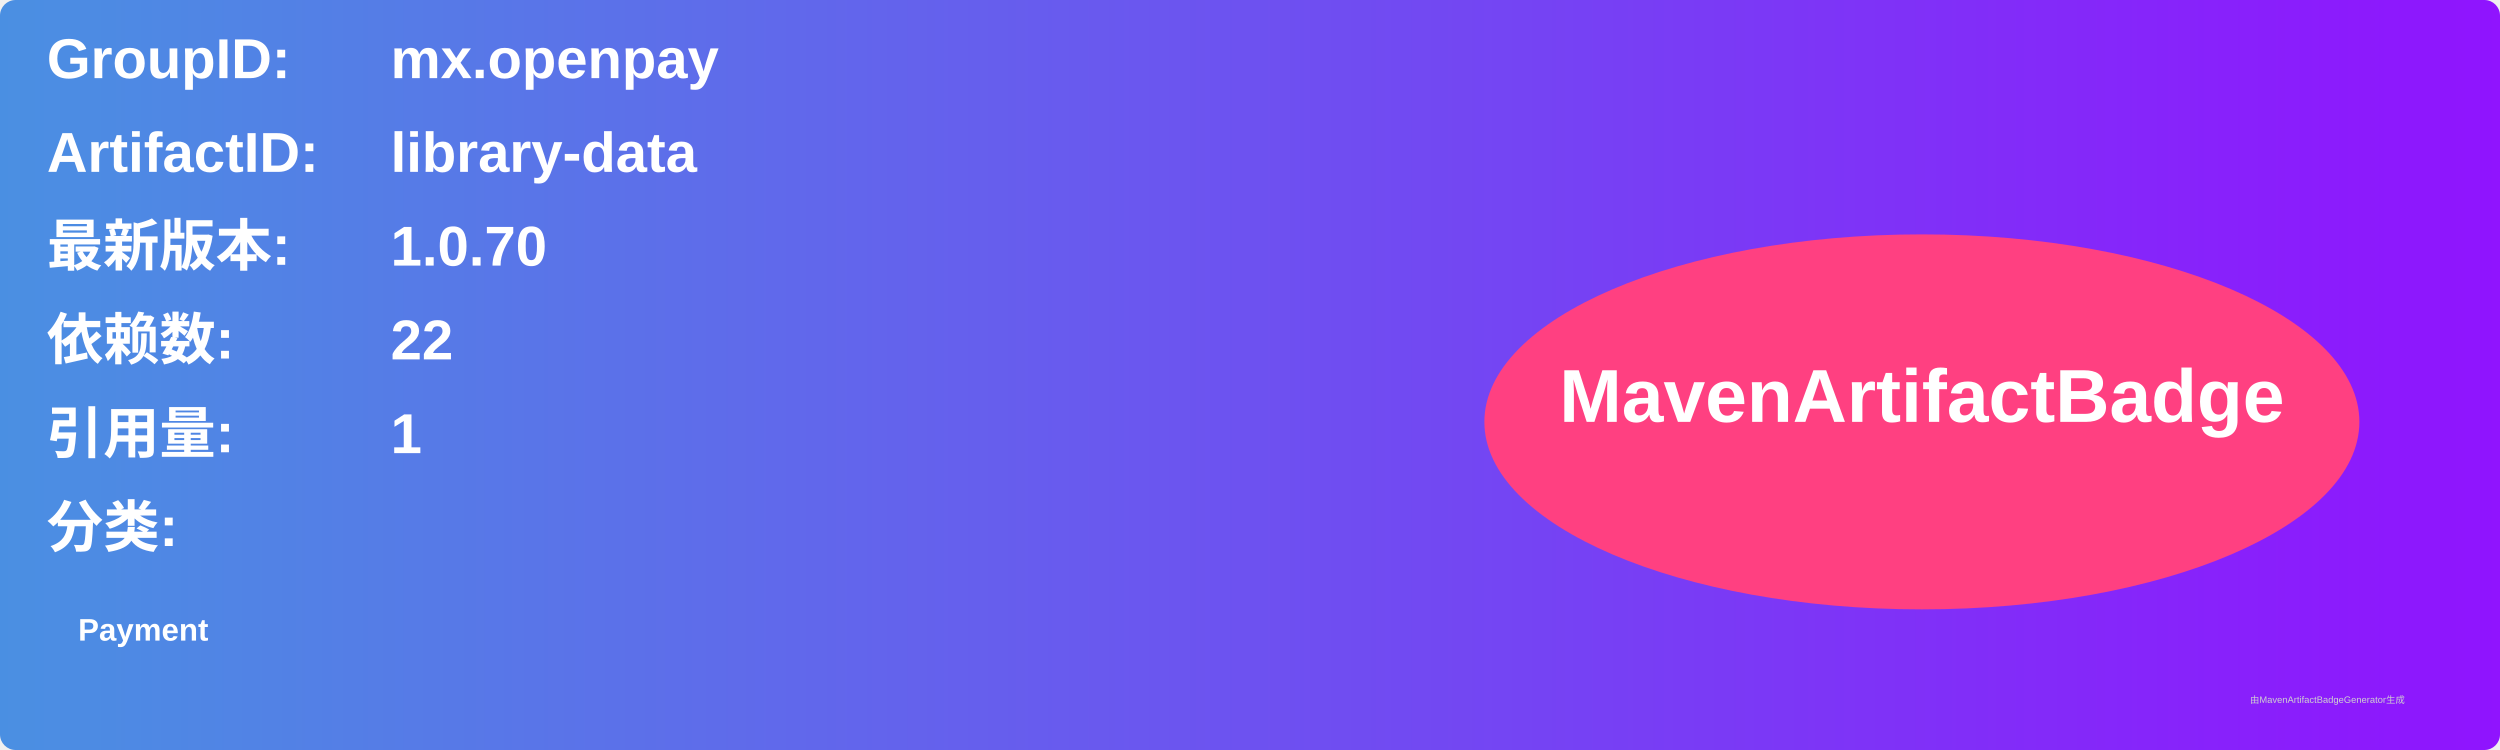
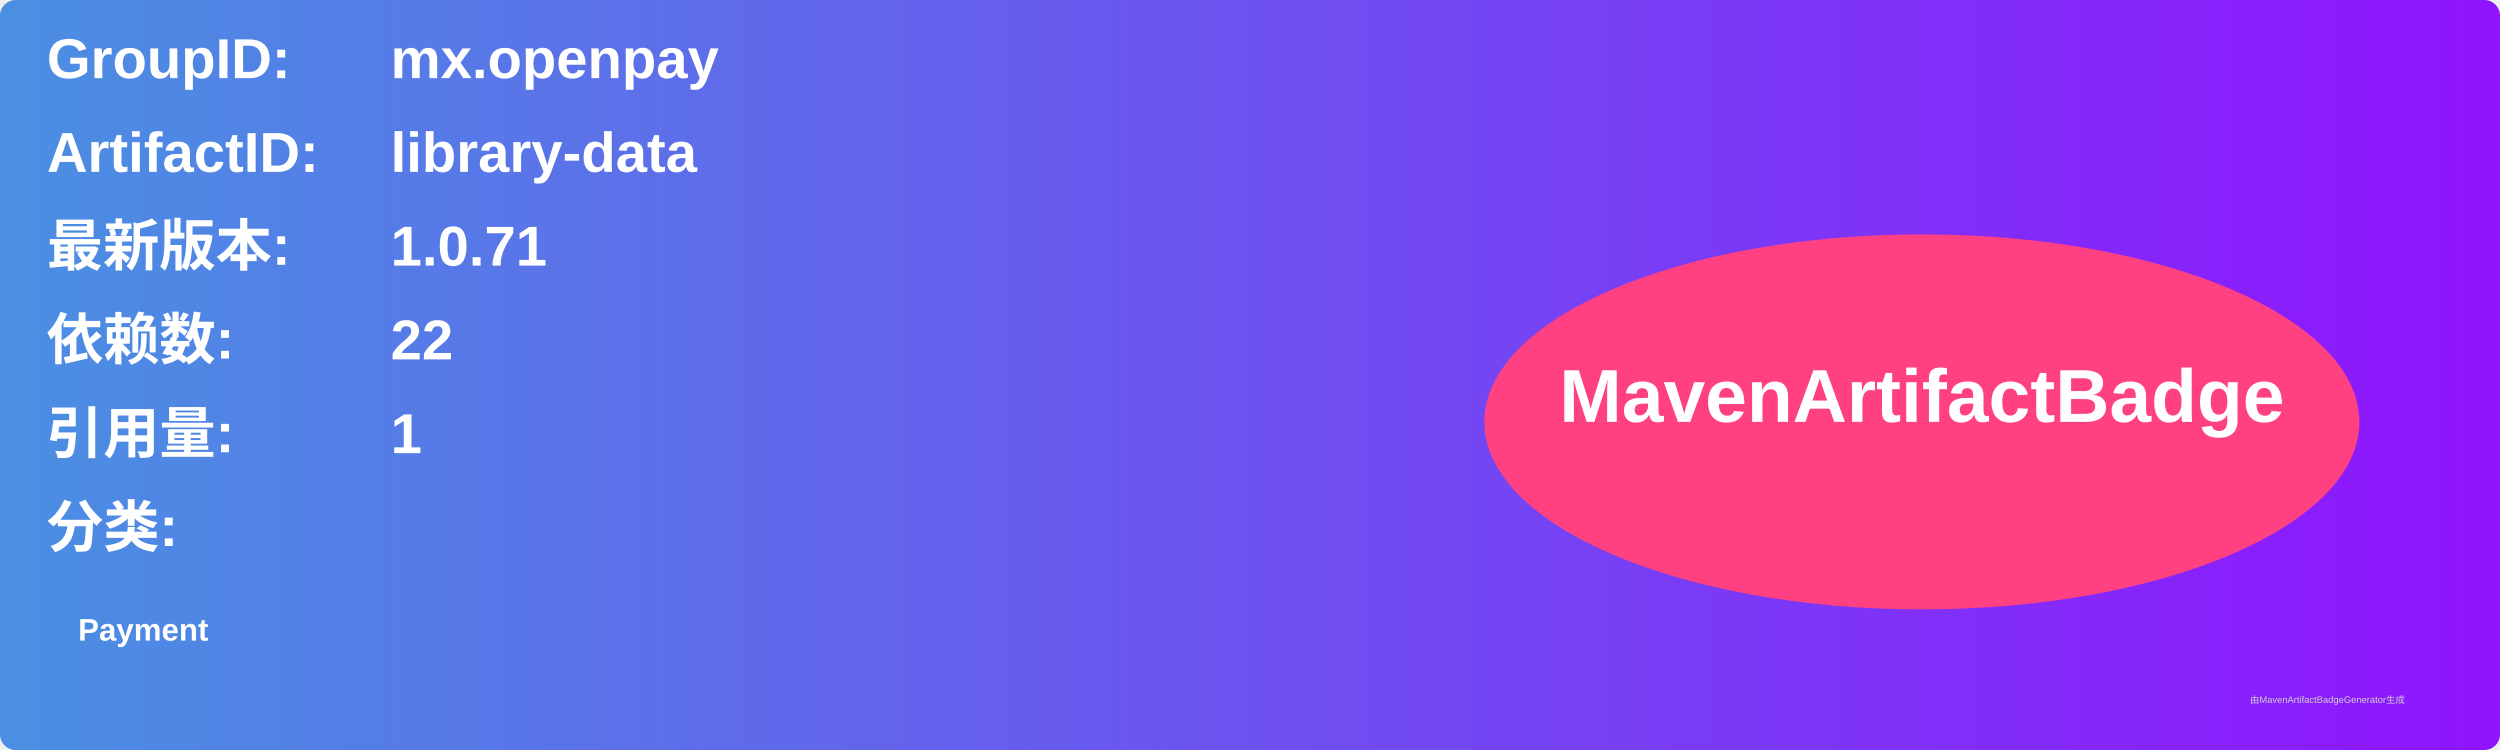
<svg xmlns="http://www.w3.org/2000/svg" width="800" height="240" viewBox="0 0 800 240">
  <linearGradient id="grad" x1="0%" y1="0%" x2="100%" y2="0%">
    <stop offset="0%" stop-color="#4a90e2" />
    <stop offset="100%" stop-color="#9013fe" />
  </linearGradient>
  <rect width="100%" height="100%" rx="5" ry="5" fill="url(#grad)" />
  <g transform="translate(15, 15)">
    <text x="0" y="10" font-family="Arial" font-size="18" fill="white" font-weight="bold" width="260">GroupID:</text>
    <text x="110" y="10" font-family="Arial" font-size="18" fill="white" font-weight="bold" width="460">mx.openpay</text>
    <text x="0" y="40" font-family="Arial" font-size="18" fill="white" font-weight="bold" width="260">ArtifactID:</text>
    <text x="110" y="40" font-family="Arial" font-size="18" fill="white" font-weight="bold" width="460">library-data</text>
    <text x="0" y="70" font-family="Arial" font-size="18" fill="white" font-weight="bold">最新版本:</text>
    <text x="110" y="70" font-family="Arial" font-size="18" fill="white" font-weight="bold">
-       <tspan font-weight="bold">1.0.70</tspan>
+       <tspan font-weight="bold">1.0.71</tspan>
    </text>
    <text x="0" y="100" font-family="Arial" font-size="18" fill="white" font-weight="bold">依赖数: </text>
    <text x="110" y="100" font-family="Arial" font-size="18" fill="white">
      <tspan font-weight="bold">22</tspan>
    </text>
    <text x="0" y="130" font-family="Arial" font-size="18" fill="white" font-weight="bold">引用量: </text>
    <text x="110" y="130" font-family="Arial" font-size="18" fill="white">
      <tspan font-weight="bold">1</tspan>
    </text>
    <text x="0" y="160" font-family="Arial" font-size="18" fill="white" font-weight="bold">分类:</text>
    <text x="10" y="190" font-family="Arial" font-size="10" fill="white">
      <tspan font-weight="bold">Payment</tspan>
    </text>
    <ellipse cx="600" cy="120" rx="140" ry="60" fill="#ff4081" />
    <text x="600" y="120" text-anchor="middle" font-family="Arial" font-size="24" fill="white" font-weight="bold">MavenArtifactBadge</text>
  </g>
  <text x="720" y="225" font-family="Arial" font-size="3" fill="#d0d0d0">由MavenArtifactBadgeGenerator生成</text>
</svg>
